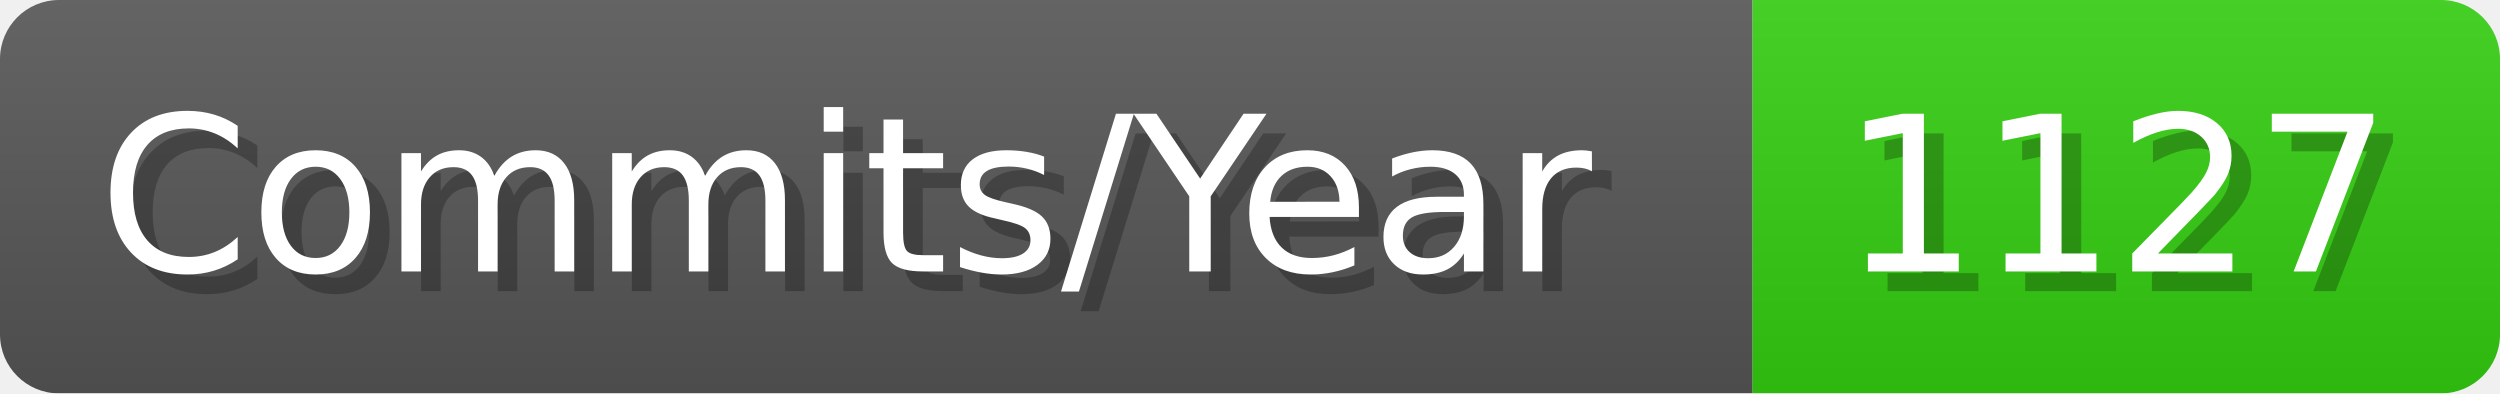
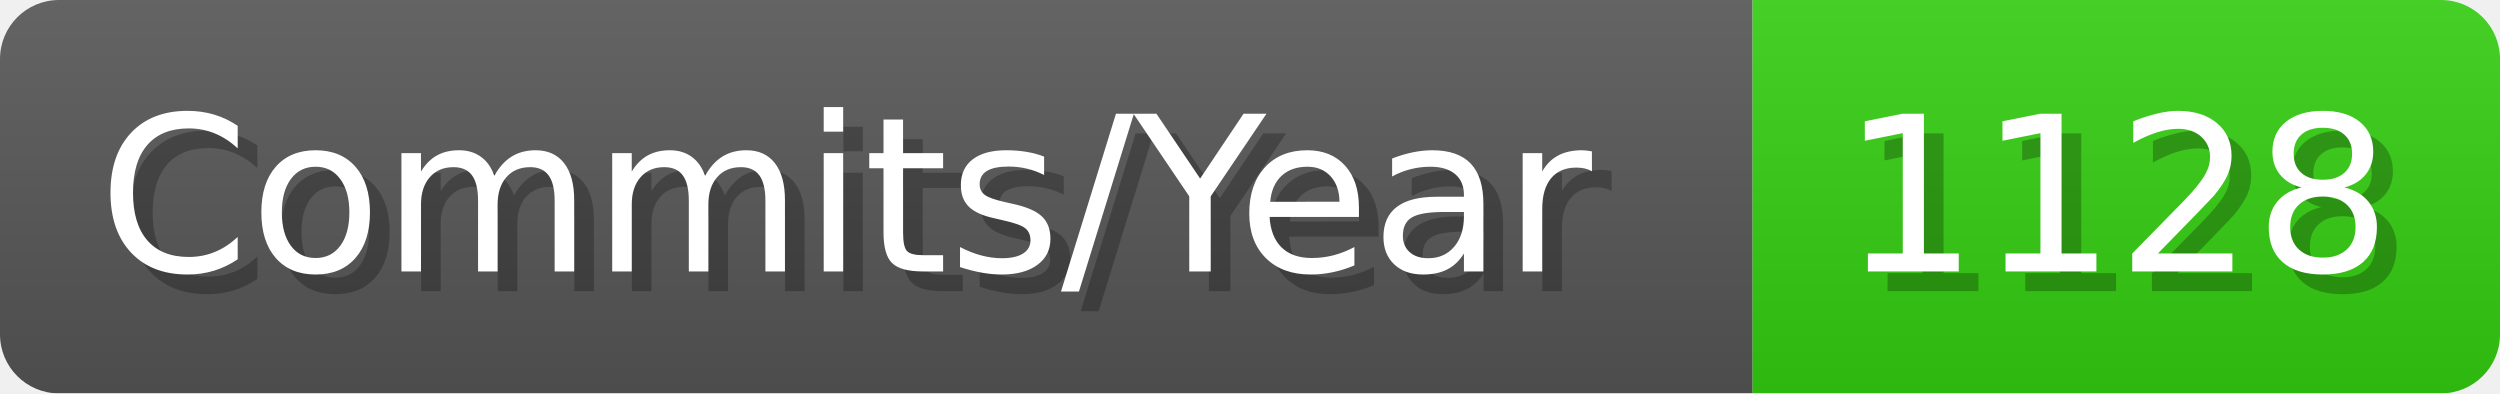
- <svg xmlns="http://www.w3.org/2000/svg" width="127.1" height="20" viewBox="0 0 1271 200" role="img" aria-label="Commits/Year: 1127">
+ <svg xmlns="http://www.w3.org/2000/svg" width="127.1" height="20" viewBox="0 0 1271 200" role="img" aria-label="Commits/Year: 1128">
  <linearGradient id="aUPdi" x2="0" y2="100%">
    <stop offset="0" stop-opacity=".1" stop-color="#EEE" />
    <stop offset="1" stop-opacity=".1" />
  </linearGradient>
  <mask id="WfAiQ">
    <rect width="1271" height="200" rx="30" fill="#FFF" />
  </mask>
  <g mask="url(#WfAiQ)">
    <rect width="891" height="200" fill="#555" />
    <rect width="380" height="200" fill="#3C1" x="891" />
    <rect width="1271" height="200" fill="url(#aUPdi)" />
  </g>
  <g aria-hidden="true" fill="#fff" text-anchor="start" font-family="Verdana,DejaVu Sans,sans-serif" font-size="110">
    <text x="60" y="148" textLength="791" fill="#000" opacity="0.25">Commits/Year</text>
    <text x="50" y="138" textLength="791">Commits/Year</text>
-     <text x="946" y="148" textLength="280" fill="#000" opacity="0.25">1127</text>
-     <text x="936" y="138" textLength="280">1127</text>
+     <text x="946" y="148" textLength="280" fill="#000" opacity="0.25">1128</text>
+     <text x="936" y="138" textLength="280">1128</text>
  </g>
</svg>
